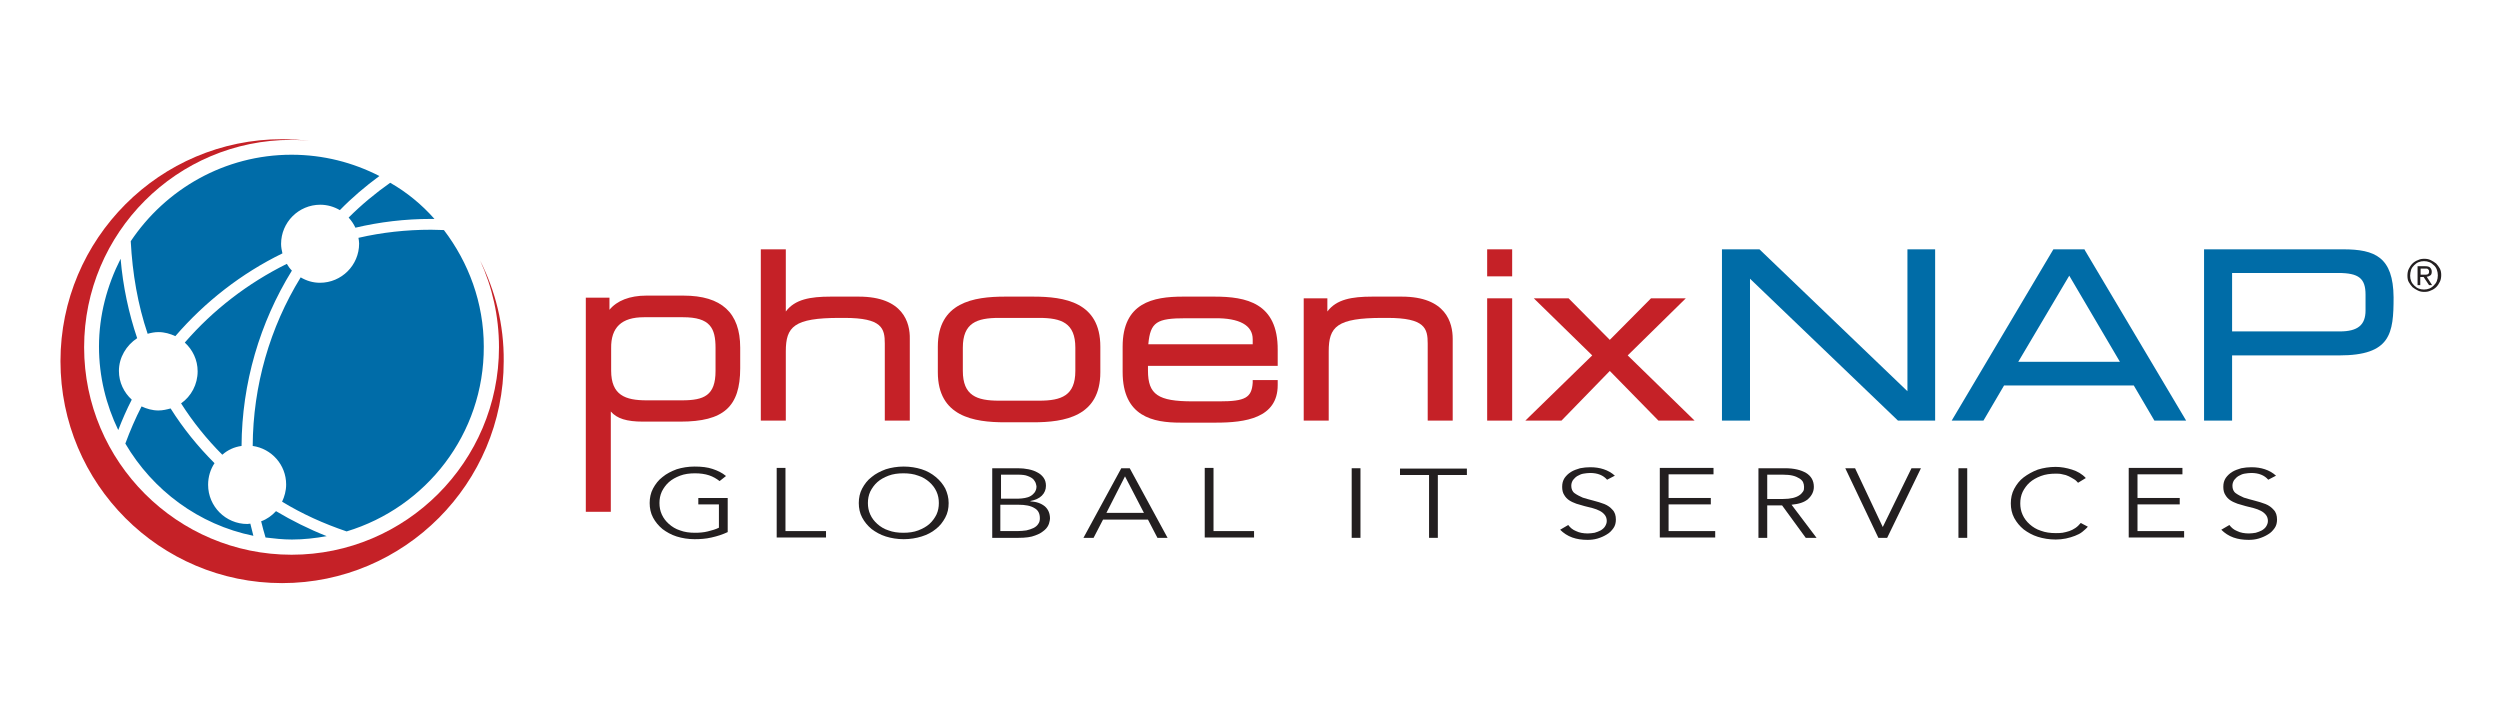
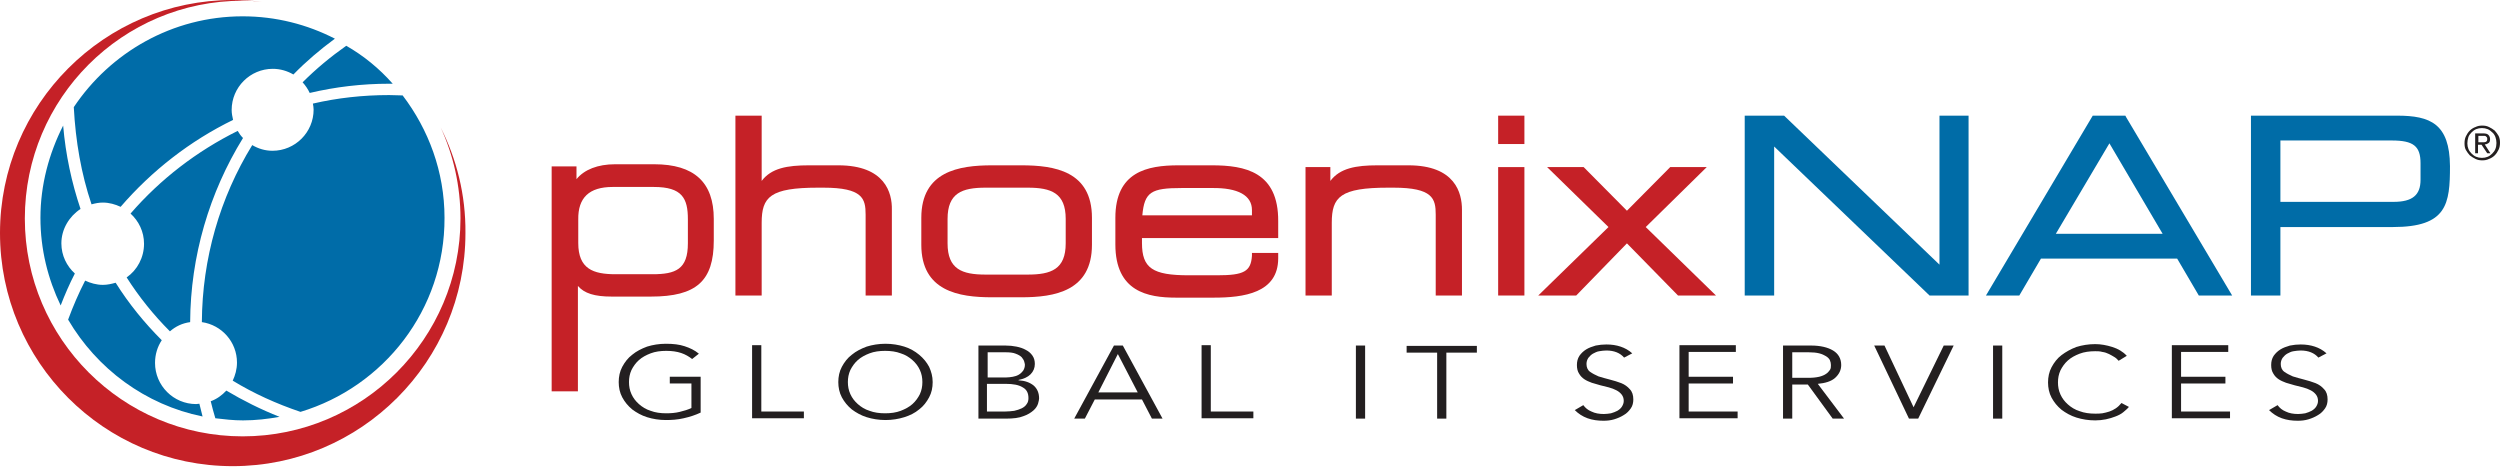
- <svg xmlns="http://www.w3.org/2000/svg" class="svg-inline" version="1.1" id="phoenixNAP-logo" x="0px" y="0px" viewBox="-2.5 441.2 740 212.6" enable-background="new -2.5 441.2 740 212.6" xml:space="preserve">
+ <svg xmlns="http://www.w3.org/2000/svg" class="svg-inline" version="1.1" id="phoenixNAP-logo" x="0px" y="0px" enable-background="new -2.5 441.2 740 212.6" xml:space="preserve" viewBox="15.4 482.4 704.7 131.4">
  <g id="Layer_1" display="none">
-     <g id="bg" display="inline">
- </g>
+     <g id="bg" display="inline" />
    <g id="slogan_1_" display="inline">
-       <g id="Layer_7">
- </g>
-       <g id="Layer_6">
- </g>
+       <g id="Layer_7" />
+       <g id="Layer_6" />
    </g>
-     <g id="symbol" display="inline">
- </g>
+     <g id="symbol" display="inline" />
    <g display="inline">
      <path fill="#231F20" d="M202.7,583c-1.2-1.4-2.9-2.1-5.2-2.1c-0.7,0-1.4,0.1-2.1,0.2c-0.7,0.1-1.3,0.4-1.8,0.7    c-0.5,0.3-1,0.7-1.3,1.2s-0.5,1.1-0.5,1.8c0,1,0.3,1.7,1,2.3c0.7,0.5,1.5,1,2.5,1.3s2.1,0.7,3.3,0.9c1.2,0.3,2.3,0.6,3.3,1.1    s1.9,1.1,2.5,1.8c0.7,0.7,1,1.8,1,3.1c0,1-0.3,1.9-0.8,2.6c-0.5,0.8-1.2,1.4-2.1,2c-0.8,0.5-1.8,0.9-2.9,1.2    c-1.1,0.3-2.1,0.4-3.2,0.4c-1.6,0-3.2-0.2-4.7-0.7s-2.7-1.3-3.8-2.4l2.5-1.4c0.6,0.8,1.4,1.4,2.4,1.9s2.3,0.7,3.7,0.7    c0.7,0,1.4-0.1,2.1-0.3c0.7-0.2,1.3-0.4,1.8-0.8c0.5-0.3,1-0.7,1.4-1.2s0.5-1,0.5-1.7s-0.2-1.4-0.6-1.9c-0.4-0.5-0.9-0.9-1.6-1.2    c-0.6-0.3-1.4-0.6-2.2-0.8s-1.7-0.4-2.5-0.7c-0.9-0.2-1.7-0.5-2.5-0.8s-1.6-0.6-2.2-1.1c-0.6-0.4-1.2-1-1.6-1.6    c-0.4-0.7-0.6-1.5-0.6-2.5s0.2-1.9,0.7-2.7c0.5-0.8,1.2-1.4,2-1.9s1.8-0.9,2.8-1.1s2.1-0.4,3.2-0.4c1.5,0,2.9,0.2,4.1,0.6    c1.2,0.4,2.4,1.1,3.5,2L202.7,583z" />
      <path fill="#231F20" d="M221.9,599h14.4v2h-17.2v-21.5h16.7v2h-14v7.3h13.1v2h-13.1v8.2H221.9z" />
      <path fill="#231F20" d="M271.9,597.6c-0.5,0.5-1,1.1-1.7,1.6s-1.4,0.9-2.3,1.3c-0.9,0.4-1.8,0.6-2.8,0.8c-1,0.2-2.1,0.3-3.2,0.3    c-2,0-3.9-0.3-5.6-0.9c-1.7-0.6-3.2-1.4-4.5-2.4s-2.2-2.2-2.9-3.6c-0.7-1.4-1.1-2.9-1.1-4.5c0-1.6,0.4-3.2,1.1-4.5    s1.7-2.6,2.9-3.6c1.3-1,2.7-1.8,4.5-2.4c1.7-0.6,3.6-0.9,5.6-0.9c1.7,0,3.3,0.3,5,0.8s3.1,1.4,4.3,2.6l-2.4,1.4    c-0.3-0.3-0.7-0.7-1.1-1c-0.5-0.3-1-0.7-1.7-0.9c-0.6-0.3-1.3-0.5-2-0.6c-0.7-0.2-1.4-0.2-2.1-0.2c-1.7,0-3.3,0.3-4.6,0.8    c-1.4,0.5-2.5,1.2-3.5,2c-1,0.9-1.7,1.8-2.2,3c-0.5,1.1-0.8,2.3-0.8,3.5s0.3,2.4,0.8,3.5c0.5,1.1,1.2,2.1,2.2,3    c1,0.9,2.1,1.5,3.5,2s2.9,0.8,4.6,0.8c0.7,0,1.4-0.1,2.1-0.2c0.7-0.1,1.4-0.3,2.1-0.5s1.3-0.6,1.9-1c0.6-0.4,1.1-0.9,1.7-1.6    L271.9,597.6z" />
      <path fill="#231F20" d="M303.7,593c0,0.9-0.1,1.8-0.4,2.8s-0.8,1.9-1.5,2.8c-0.7,0.9-1.7,1.6-3,2.1c-1.3,0.6-2.9,0.8-4.9,0.8    s-3.7-0.3-4.9-0.8c-1.3-0.6-2.3-1.3-3-2.1c-0.7-0.9-1.2-1.8-1.5-2.8s-0.4-2-0.4-2.8v-13.5h2.7v13.3c0,1,0.1,1.9,0.4,2.7    c0.3,0.7,0.6,1.4,1,1.9s0.9,0.9,1.4,1.2c0.5,0.3,1,0.5,1.6,0.7c0.5,0.2,1,0.3,1.5,0.3s0.9,0.1,1.3,0.1c0.3,0,0.7,0,1.2-0.1    c0.5-0.1,1-0.2,1.5-0.3c0.5-0.2,1-0.4,1.6-0.7c0.5-0.3,1-0.7,1.4-1.2s0.8-1.1,1-1.9c0.2-0.7,0.4-1.6,0.4-2.7v-13.3h2.7V593H303.7z    " />
      <path fill="#231F20" d="M321.3,601h-2.7v-21.5h8.3c2.7,0,4.9,0.5,6.5,1.4c1.6,1,2.4,2.4,2.4,4.3c0,1.5-0.6,2.8-1.8,3.8    c-1.2,1-2.9,1.6-5.1,1.8l7.8,10.2h-3.3l-7.4-10h-4.6L321.3,601L321.3,601z M321.3,589h4.9c1.2,0,2.3-0.1,3.1-0.3    c0.9-0.2,1.5-0.5,2-0.8s0.9-0.7,1.1-1.2s0.3-0.9,0.3-1.5c0-0.5-0.1-1-0.3-1.4c-0.2-0.5-0.6-0.9-1.1-1.2s-1.2-0.6-2-0.8    c-0.8-0.2-1.9-0.3-3.1-0.3h-4.9V589z" />
      <path fill="#231F20" d="M351.8,599h14.4v2H349v-21.5h16.7v2h-14v7.3h13.1v2h-13.1v8.2H351.8z" />
      <path fill="#231F20" d="M379.3,579.5h8.9c1.7,0,3.4,0.2,5,0.7c1.7,0.4,3.2,1.1,4.6,2c1.4,0.9,2.5,2,3.3,3.4    c0.8,1.3,1.3,2.9,1.3,4.7c0,1.8-0.4,3.4-1.3,4.7c-0.8,1.3-1.9,2.5-3.3,3.4c-1.4,0.9-2.9,1.6-4.6,2c-1.7,0.4-3.4,0.7-5,0.7h-8.9    V579.5z M382,599h5.3c2.1,0,3.8-0.2,5.3-0.7s2.8-1.2,3.8-2s1.7-1.8,2.2-2.8s0.7-2.1,0.7-3.2c0-1.1-0.2-2.2-0.7-3.2s-1.2-2-2.2-2.8    s-2.3-1.5-3.8-2s-3.3-0.7-5.3-0.7H382V599z" />
      <path fill="#231F20" d="M447.1,583c-1.2-1.4-2.9-2.1-5.2-2.1c-0.7,0-1.4,0.1-2.1,0.2c-0.7,0.1-1.3,0.4-1.8,0.7    c-0.5,0.3-1,0.7-1.3,1.2s-0.5,1.1-0.5,1.8c0,1,0.3,1.7,1,2.3c0.7,0.5,1.5,1,2.5,1.3s2.1,0.7,3.3,0.9c1.2,0.3,2.3,0.6,3.3,1.1    s1.9,1.1,2.6,1.8s1,1.8,1,3.1c0,1-0.3,1.9-0.8,2.6c-0.5,0.8-1.2,1.4-2.1,2c-0.8,0.5-1.8,0.9-2.9,1.2c-1.1,0.3-2.1,0.4-3.2,0.4    c-1.6,0-3.2-0.2-4.7-0.7s-2.7-1.3-3.8-2.4l2.5-1.4c0.6,0.8,1.4,1.4,2.4,1.9s2.3,0.7,3.7,0.7c0.7,0,1.4-0.1,2.1-0.3    c0.7-0.2,1.3-0.4,1.8-0.8c0.5-0.3,1-0.7,1.4-1.2s0.5-1,0.5-1.7s-0.2-1.4-0.6-1.9s-0.9-0.9-1.6-1.2c-0.6-0.3-1.4-0.6-2.2-0.8    c-0.8-0.2-1.7-0.4-2.5-0.7c-0.9-0.2-1.7-0.5-2.6-0.8c-0.8-0.3-1.6-0.6-2.2-1.1c-0.6-0.4-1.2-1-1.6-1.6c-0.4-0.7-0.6-1.5-0.6-2.5    s0.2-1.9,0.7-2.7c0.5-0.8,1.2-1.4,2-1.9s1.8-0.9,2.8-1.1s2.1-0.4,3.2-0.4c1.5,0,2.9,0.2,4.1,0.6c1.2,0.4,2.4,1.1,3.5,2L447.1,583z    " />
      <path fill="#231F20" d="M466.3,599h14.4v2h-17.2v-21.5h16.7v2h-14v7.3h13.1v2h-13.1v8.2H466.3z" />
      <path fill="#231F20" d="M496.8,601h-2.7v-21.5h8.3c2.7,0,4.9,0.5,6.5,1.4c1.6,1,2.4,2.4,2.4,4.3c0,1.5-0.6,2.8-1.8,3.8    c-1.2,1-2.9,1.6-5.1,1.8l7.8,10.2h-3.3l-7.4-10h-4.6L496.8,601L496.8,601z M496.8,589h4.9c1.2,0,2.3-0.1,3.1-0.3    c0.9-0.2,1.5-0.5,2-0.8s0.9-0.7,1.1-1.2s0.3-0.9,0.3-1.5c0-0.5-0.1-1-0.3-1.4c-0.2-0.5-0.6-0.9-1.1-1.2s-1.2-0.6-2-0.8    c-0.8-0.2-1.9-0.3-3.1-0.3h-4.9V589z" />
      <path fill="#231F20" d="M532.7,597.7L532.7,597.7l8.9-18.3h3L534.1,601h-2.7l-10.3-21.5h3L532.7,597.7z" />
      <path fill="#231F20" d="M558.9,599h14.4v2h-17.2v-21.5h16.7v2h-14v7.3h13.1v2h-13.1L558.9,599L558.9,599z" />
      <path fill="#231F20" d="M589.4,601h-2.7v-21.5h8.3c2.7,0,4.9,0.5,6.5,1.4c1.6,1,2.4,2.4,2.4,4.3c0,1.5-0.6,2.8-1.8,3.8    s-2.9,1.6-5.1,1.8l7.8,10.2h-3.3l-7.4-10h-4.6v10H589.4z M589.4,589h4.9c1.2,0,2.3-0.1,3.1-0.3c0.9-0.2,1.5-0.5,2-0.8    s0.9-0.7,1.1-1.2c0.2-0.5,0.3-0.9,0.3-1.5c0-0.5-0.1-1-0.3-1.4c-0.2-0.5-0.6-0.9-1.1-1.2s-1.2-0.6-2-0.8c-0.8-0.2-1.9-0.3-3.1-0.3    h-4.9V589z" />
      <path fill="#231F20" d="M630,583c-1.2-1.4-2.9-2.1-5.2-2.1c-0.7,0-1.4,0.1-2.1,0.2c-0.7,0.1-1.3,0.4-1.8,0.7    c-0.5,0.3-1,0.7-1.3,1.2s-0.5,1.1-0.5,1.8c0,1,0.3,1.7,1,2.3c0.7,0.5,1.5,1,2.5,1.3s2.1,0.7,3.3,0.9c1.2,0.3,2.3,0.6,3.3,1.1    s1.9,1.1,2.6,1.8c0.7,0.7,1,1.8,1,3.1c0,1-0.3,1.9-0.8,2.6c-0.5,0.8-1.2,1.4-2.1,2c-0.8,0.5-1.8,0.9-2.9,1.2    c-1.1,0.3-2.1,0.4-3.2,0.4c-1.6,0-3.2-0.2-4.7-0.7s-2.7-1.3-3.8-2.4l2.5-1.4c0.6,0.8,1.4,1.4,2.4,1.9s2.3,0.7,3.7,0.7    c0.7,0,1.4-0.1,2.1-0.3c0.7-0.2,1.3-0.4,1.8-0.8c0.5-0.3,1-0.7,1.4-1.2s0.5-1,0.5-1.7s-0.2-1.4-0.6-1.9c-0.4-0.5-0.9-0.9-1.6-1.2    c-0.6-0.3-1.4-0.6-2.2-0.8s-1.7-0.4-2.5-0.7c-0.9-0.2-1.7-0.5-2.6-0.8c-0.8-0.3-1.6-0.6-2.2-1.1c-0.6-0.4-1.2-1-1.6-1.6    c-0.4-0.7-0.6-1.5-0.6-2.5s0.2-1.9,0.7-2.7c0.5-0.8,1.2-1.4,2-1.9s1.8-0.9,2.8-1.1s2.1-0.4,3.2-0.4c1.5,0,2.9,0.2,4.1,0.6    c1.2,0.4,2.4,1.1,3.5,2L630,583z" />
    </g>
  </g>
  <g id="Layer_2">
    <path fill="#006CA8" d="M126.1,506c-0.3,0-0.6,0-1,0c-7.7,0-15.2,0.9-22.4,2.6c-0.5-1.1-1.2-2.1-2-3c3.8-3.8,7.9-7.2,12.3-10.3   C117.9,498.1,122.3,501.7,126.1,506 M69,573.2c-2.2,0.3-4.1,1.2-5.7,2.6c-4.6-4.6-8.7-9.7-12.2-15.2c3-2.1,4.9-5.6,4.9-9.5   c0-3.4-1.5-6.4-3.8-8.5c8.4-9.7,18.7-17.6,30.2-23.3c0.4,0.7,0.9,1.4,1.5,2C74.4,536.7,69.1,554.6,69,573.2 M83.8,487   c9.4,0,18.2,2.3,26,6.3c-4.2,3.1-8.1,6.4-11.7,10.1c-1.7-1-3.7-1.6-5.8-1.6c-6.4,0-11.6,5.2-11.6,11.6c0,1,0.2,1.9,0.4,2.8   c-12.1,5.9-22.9,14.3-31.7,24.5c-1.5-0.7-3.2-1.2-5-1.2c-1.1,0-2.1,0.2-3.2,0.5c-2.9-8.6-4.5-17.8-5-27.4   C46.5,497.2,64,487,83.8,487 M33.2,517.8c0.7,8.2,2.4,16.1,4.9,23.5c-3.2,2.1-5.4,5.7-5.4,9.7c0,3.4,1.5,6.4,3.8,8.5   c-1.5,2.9-2.8,5.9-4,9c-3.6-7.5-5.7-15.8-5.7-24.7C26.8,534.5,29.2,525.7,33.2,517.8 M34.6,572.5c1.4-3.8,3-7.5,4.8-11   c1.5,0.7,3.2,1.2,5,1.2c1.3,0,2.5-0.3,3.6-0.6c3.7,5.9,8.1,11.3,13,16.2c-1.2,1.8-1.9,4-1.9,6.4c0,6.4,5.2,11.6,11.6,11.6   c0.3,0,0.6-0.1,0.9-0.1c0.3,1.2,0.6,2.4,0.9,3.6C56.3,596.5,42.7,586.3,34.6,572.5 M76.1,600.3c-0.5-1.6-0.9-3.2-1.3-4.8   c1.7-0.6,3.2-1.7,4.4-3c4.7,2.8,9.7,5.3,15,7.4c-3.3,0.6-6.8,1-10.3,1C81.2,600.9,78.6,600.6,76.1,600.3 M100.1,598.5   c-6.8-2.3-13.2-5.2-19.1-8.8c0.7-1.5,1.2-3.2,1.2-5.1c0-5.8-4.3-10.6-9.9-11.4c0.1-17.9,5.1-35.1,14.2-49.9c1.7,1,3.6,1.6,5.7,1.6   c6.4,0,11.6-5.2,11.6-11.6c0-0.6-0.1-1.1-0.2-1.7c6.9-1.6,14.1-2.4,21.5-2.4c1.3,0,2.6,0.1,3.8,0.1c7.3,9.6,11.8,21.5,11.8,34.5   C140.8,569.7,123.6,591.4,100.1,598.5" />
    <path fill="#C52127" d="M139.6,518.3c3.6,7.8,5.6,16.5,5.6,25.7c0,33.8-27.5,61.4-61.4,61.4c-33.8,0-61.4-27.5-61.4-61.4   s27.5-61.4,61.4-61.4c1.8,0,3.6,0.1,5.4,0.3c-2.7-0.3-5.4-0.5-8.2-0.5c-36.2,0-65.6,29.5-65.6,65.7c0,36.3,29.4,65.7,65.6,65.7   s65.6-29.5,65.6-65.7C146.7,537.3,144.1,527.2,139.6,518.3z" />
    <path fill="#C52127" d="M199.8,528.7h-11c-4.9,0-8.7,1.5-10.9,4.2v-3.6h-7v63.4h7.4V563c1.8,2.1,4.7,3,9.5,3h11.1   c12.8,0,17.7-4.4,17.7-15.8v-6.1C216.6,533.8,211.1,528.7,199.8,528.7z M188.1,535.1h11.6c8,0,9.6,3.2,9.6,9.1v6.8   c0,7.3-3.4,8.7-10,8.7h-10.4c-6.3,0-10.5-1.5-10.5-8.8v-6.6C178.3,538.1,181.5,535.1,188.1,535.1z" />
    <g>
      <path fill="#C52127" d="M251.7,529h-8.3c-6.1,0-10.6,0.8-13.3,4.4V515h-7.4v50.7h7.4v-20.5c0-7.3,2.4-9.9,15.9-9.9h1.5    c11.1,0,11.9,3.1,11.9,7.6v22.8h7.4v-24.2C266.9,536.8,264.9,529,251.7,529z" />
      <path fill="#C52127" d="M303.3,529H295c-9.3,0-19.9,1.7-19.9,14.8v7.6c0,13.1,10.6,14.8,19.9,14.8h8.3c9.3,0,19.9-1.7,19.9-14.8    v-7.6C323.2,530.6,312.6,529,303.3,529z M282.5,544.1c0-7.3,4.1-8.8,10.7-8.8h11.9c6.6,0,10.7,1.5,10.7,8.8v6.9    c0,7.3-4.1,8.8-10.7,8.8h-11.9c-6.6,0-10.7-1.5-10.7-8.8V544.1z" />
      <path fill="#C52127" d="M357,529h-9.4c-8.8,0-17.8,1.8-17.8,14.8v7.5c0,13.3,9.1,15,17.1,15h10.6c8.5,0,18.2-1.3,18.2-11.1v-1.5    h-7.4l0,0.8c-0.3,4.4-2.2,5.5-9.8,5.5h-8c-10.2,0-13.2-2-13.2-9.1v-1.4h38.4v-4.7C375.8,530.8,366.3,529,357,529z M368.3,541.6    v1.5h-30.9c0.6-6.6,2.5-7.7,11.1-7.7h8.5C364.4,535.3,368.3,537.5,368.3,541.6z" />
      <path fill="#C52127" d="M412.4,529h-8.7c-6.1,0-10.6,0.8-13.3,4.4v-3.9h-7v36.2h7.4v-20.5c0-7.3,2.4-9.9,15.9-9.9h1.5    c11.1,0,11.9,3.1,11.9,7.6v22.8h7.4v-24.2C427.5,536.8,425.6,529,412.4,529z" />
      <rect x="437.7" y="515" fill="#C52127" width="7.4" height="8" />
      <rect x="437.7" y="529.5" fill="#C52127" width="7.4" height="36.2" />
      <polygon fill="#C52127" points="479.3,546.4 496.5,529.5 486.2,529.5 474,541.8 461.8,529.5 451.5,529.5 468.8,546.4 449,565.7     459.7,565.7 474,551 488.4,565.7 499.1,565.7   " />
    </g>
    <g>
      <polygon fill="#006CA7" points="562.1,557 518.3,515 507.2,515 507.2,565.7 515.5,565.7 515.5,523.7 559.3,565.7 570.3,565.7     570.3,515 562.1,515   " />
      <path fill="#006CA7" d="M614.5,515h-9.2l-30.1,50.7h9.4l6.1-10.4h38.4l6.1,10.4h9.4l-29.9-50.3L614.5,515z M625,548.3h-30.1    l15.1-25.5L625,548.3z" />
      <path fill="#006CA7" d="M691.1,515h-41.2v50.7h8.3v-19.3h31.7c15.3,0,16.1-6.5,16.1-17.2C705.9,517.3,700.5,515,691.1,515z     M658.2,522h31.4c6.1,0,8.1,1.6,8.1,6.4v4.7c0,4.3-2.3,6.2-7.6,6.2h-31.9V522z" />
    </g>
    <g>
      <path fill="#231F20" d="M710.1,522.8c0-0.7,0.1-1.4,0.4-2c0.3-0.6,0.6-1.1,1.1-1.6c0.4-0.4,1-0.8,1.6-1c0.6-0.3,1.2-0.4,1.9-0.4    c0.7,0,1.3,0.1,1.9,0.4c0.6,0.3,1.1,0.6,1.6,1c0.4,0.4,0.8,1,1.1,1.5c0.3,0.6,0.4,1.2,0.4,1.9c0,0.7-0.1,1.4-0.4,2    c-0.3,0.6-0.6,1.1-1.1,1.6c-0.4,0.4-1,0.8-1.6,1c-0.6,0.3-1.2,0.4-1.9,0.4c-0.7,0-1.3-0.1-1.9-0.4c-0.6-0.3-1.1-0.6-1.6-1    c-0.4-0.4-0.8-1-1.1-1.5C710.2,524.2,710.1,523.5,710.1,522.8z M710.9,522.8c0,0.6,0.1,1.1,0.3,1.6c0.2,0.5,0.5,0.9,0.9,1.3    c0.4,0.4,0.8,0.7,1.3,0.9c0.5,0.2,1,0.3,1.6,0.3c0.6,0,1.1-0.1,1.6-0.3c0.5-0.2,0.9-0.5,1.3-0.9c0.4-0.4,0.7-0.8,0.9-1.3    c0.2-0.5,0.3-1.1,0.3-1.7c0-0.6-0.1-1.1-0.3-1.7c-0.2-0.5-0.5-1-0.9-1.3c-0.4-0.4-0.8-0.7-1.3-0.9c-0.5-0.2-1-0.3-1.6-0.3    c-0.6,0-1.1,0.1-1.6,0.3c-0.5,0.2-0.9,0.5-1.3,0.9c-0.4,0.4-0.7,0.8-0.9,1.3C711,521.7,710.9,522.2,710.9,522.8z M713.2,520h2.1    c0.7,0,1.2,0.1,1.5,0.4c0.3,0.3,0.5,0.7,0.5,1.2c0,0.5-0.1,0.9-0.4,1.1c-0.3,0.2-0.6,0.4-1.1,0.4l1.6,2.5h-0.9l-1.6-2.4h-1v2.4    h-0.8V520z M714,522.5h1c0.2,0,0.4,0,0.6,0c0.2,0,0.4-0.1,0.5-0.1c0.1-0.1,0.3-0.2,0.3-0.3c0.1-0.1,0.1-0.3,0.1-0.5    c0-0.2,0-0.4-0.1-0.5c-0.1-0.1-0.2-0.2-0.3-0.3c-0.1-0.1-0.3-0.1-0.4-0.1c-0.2,0-0.3,0-0.5,0H714V522.5z" />
    </g>
  </g>
  <g id="Layer_3">
    <g>
      <path fill="#231F20" d="M210.5,583.6c-0.9-0.7-1.9-1.3-3.1-1.7c-1.2-0.4-2.6-0.6-4.2-0.6c-1.6,0-3.1,0.2-4.4,0.7    c-1.3,0.5-2.4,1.1-3.3,1.9c-0.9,0.8-1.6,1.8-2.1,2.8c-0.5,1.1-0.7,2.2-0.7,3.4s0.2,2.3,0.7,3.4c0.5,1.1,1.2,2,2.1,2.8    c0.9,0.8,2,1.5,3.3,1.9c1.3,0.5,2.8,0.7,4.4,0.7c1.3,0,2.6-0.1,3.8-0.4c1.2-0.3,2.3-0.6,3.3-1.1v-6.9h-6.1v-1.9h8.7v10.1    c-1.5,0.7-3,1.2-4.8,1.6c-1.7,0.4-3.4,0.5-5,0.5c-1.9,0-3.7-0.3-5.3-0.8c-1.6-0.5-3-1.3-4.2-2.2c-1.2-1-2.1-2.1-2.8-3.4    c-0.7-1.3-1-2.8-1-4.3s0.3-3,1-4.3c0.7-1.3,1.6-2.5,2.8-3.4c1.2-1,2.6-1.7,4.2-2.3c1.6-0.5,3.4-0.8,5.3-0.8c2.1,0,3.8,0.2,5.3,0.7    c1.5,0.5,2.8,1.1,4,2.1L210.5,583.6z" />
      <path fill="#231F20" d="M230,598.4h12v1.9h-14.6v-20.6h2.6V598.4z" />
      <path fill="#231F20" d="M278.3,590.1c0,1.6-0.3,3-1,4.3c-0.7,1.3-1.6,2.5-2.8,3.4c-1.2,1-2.6,1.7-4.2,2.2    c-1.6,0.5-3.4,0.8-5.3,0.8c-1.9,0-3.7-0.3-5.3-0.8c-1.6-0.5-3-1.3-4.2-2.2c-1.2-1-2.1-2.1-2.8-3.4c-0.7-1.3-1-2.8-1-4.3    s0.3-3,1-4.3c0.7-1.3,1.6-2.5,2.8-3.4c1.2-1,2.6-1.7,4.2-2.3c1.6-0.5,3.4-0.8,5.3-0.8c1.9,0,3.7,0.3,5.3,0.8    c1.6,0.5,3,1.3,4.2,2.3c1.2,1,2.1,2.1,2.8,3.4C277.9,587.1,278.3,588.5,278.3,590.1z M275.4,590.1c0-1.2-0.2-2.3-0.7-3.4    c-0.5-1.1-1.2-2-2.1-2.8c-0.9-0.8-2-1.5-3.3-1.9c-1.3-0.5-2.8-0.7-4.4-0.7s-3.1,0.2-4.4,0.7c-1.3,0.5-2.4,1.1-3.3,1.9    c-0.9,0.8-1.6,1.8-2.1,2.8c-0.5,1.1-0.7,2.2-0.7,3.4s0.2,2.3,0.7,3.4c0.5,1.1,1.2,2,2.1,2.8c0.9,0.8,2,1.5,3.3,1.9    c1.3,0.5,2.8,0.7,4.4,0.7s3.1-0.2,4.4-0.7c1.3-0.5,2.4-1.1,3.3-1.9c0.9-0.8,1.6-1.8,2.1-2.8C275.2,592.4,275.4,591.3,275.4,590.1z    " />
      <path fill="#231F20" d="M291.1,579.8h7.7c1.1,0,2.1,0.1,3.1,0.3c1,0.2,1.9,0.5,2.6,0.9c0.8,0.4,1.4,0.9,1.9,1.6    c0.5,0.7,0.7,1.5,0.7,2.4c0,1.1-0.4,2.1-1.2,2.9c-0.8,0.8-1.9,1.3-3.4,1.6v0.1c1.8,0.1,3.2,0.6,4.3,1.5c1,0.9,1.5,2.1,1.5,3.6    c0,0.3-0.1,0.8-0.3,1.5c-0.2,0.6-0.6,1.3-1.3,1.9c-0.7,0.6-1.6,1.2-2.8,1.6c-1.2,0.5-2.9,0.7-4.9,0.7h-7.8V579.8z M293.7,588.8    h5.3c0.6,0,1.3-0.1,1.9-0.2c0.6-0.1,1.2-0.3,1.7-0.6c0.5-0.3,0.9-0.7,1.2-1.1c0.3-0.5,0.5-1,0.5-1.7c0-0.2-0.1-0.5-0.2-0.9    c-0.1-0.4-0.4-0.8-0.7-1.2c-0.4-0.4-0.9-0.7-1.7-1c-0.7-0.3-1.7-0.4-2.9-0.4h-5V588.8z M293.7,598.4h5c0.9,0,1.8-0.1,2.6-0.2    c0.8-0.2,1.5-0.4,2.1-0.7c0.6-0.3,1.1-0.7,1.4-1.2c0.4-0.5,0.5-1.1,0.5-1.7c0-1.4-0.5-2.4-1.6-3c-1.1-0.7-2.7-1-4.8-1h-5.3V598.4z    " />
      <path fill="#231F20" d="M321.2,600.4h-3l11.2-20.6h2.5l11.2,20.6h-3l-2.8-5.4H324L321.2,600.4z M325,593h11.1l-5.6-10.8L325,593z" />
      <path fill="#231F20" d="M356.7,598.4h12v1.9h-14.6v-20.6h2.6V598.4z" />
      <path fill="#231F20" d="M400.2,600.4h-2.6v-20.6h2.6V600.4z" />
      <path fill="#231F20" d="M423.1,600.4h-2.6v-18.6h-8.6v-1.9h19.8v1.9h-8.6V600.4z" />
      <path fill="#231F20" d="M473.2,583.2c-1.1-1.3-2.8-2-5-2c-0.7,0-1.3,0.1-2,0.2c-0.7,0.1-1.2,0.4-1.8,0.7c-0.5,0.3-0.9,0.7-1.3,1.2    c-0.3,0.5-0.5,1-0.5,1.7c0,0.9,0.3,1.7,1,2.2c0.7,0.5,1.5,0.9,2.4,1.3c1,0.3,2,0.6,3.2,0.9c1.1,0.3,2.2,0.6,3.2,1    c1,0.4,1.8,1,2.4,1.7c0.7,0.7,1,1.7,1,2.9c0,0.9-0.2,1.8-0.7,2.5c-0.5,0.7-1.1,1.4-2,1.9c-0.8,0.5-1.7,0.9-2.7,1.2    c-1,0.3-2,0.4-3,0.4c-1.6,0-3.1-0.2-4.5-0.7c-1.4-0.5-2.6-1.3-3.6-2.3l2.4-1.4c0.6,0.8,1.3,1.4,2.3,1.8c1,0.5,2.2,0.7,3.5,0.7    c0.7,0,1.3-0.1,2-0.2c0.7-0.2,1.2-0.4,1.8-0.7c0.5-0.3,1-0.7,1.3-1.2c0.3-0.5,0.5-1,0.5-1.6c0-0.7-0.2-1.3-0.6-1.8    c-0.4-0.5-0.9-0.9-1.5-1.2c-0.6-0.3-1.3-0.6-2.1-0.8c-0.8-0.2-1.6-0.4-2.4-0.6c-0.8-0.2-1.6-0.5-2.4-0.7c-0.8-0.3-1.5-0.6-2.1-1    c-0.6-0.4-1.1-0.9-1.5-1.6c-0.4-0.6-0.6-1.4-0.6-2.4c0-1,0.2-1.8,0.7-2.6c0.5-0.7,1.1-1.3,1.9-1.8c0.8-0.5,1.7-0.8,2.7-1.1    c1-0.2,2-0.3,3-0.3c1.5,0,2.8,0.2,4,0.6c1.2,0.4,2.3,1,3.3,1.9L473.2,583.2z" />
      <path fill="#231F20" d="M491.4,598.4h13.8v1.9h-16.4v-20.6h15.9v1.9h-13.3v7h12.5v1.9h-12.5V598.4z" />
      <path fill="#231F20" d="M520.6,600.4H518v-20.6h7.9c2.6,0,4.7,0.5,6.2,1.4c1.5,0.9,2.3,2.3,2.3,4.1c0,1.4-0.6,2.6-1.7,3.6    c-1.1,1-2.8,1.5-4.9,1.7l7.4,9.8H532l-7-9.6h-4.4V600.4z M520.6,588.9h4.6c1.2,0,2.1-0.1,3-0.3c0.8-0.2,1.5-0.5,1.9-0.8    c0.5-0.3,0.8-0.7,1.1-1.1s0.3-0.9,0.3-1.4c0-0.5-0.1-0.9-0.3-1.4c-0.2-0.4-0.6-0.8-1.1-1.1c-0.5-0.3-1.1-0.6-1.9-0.8    c-0.8-0.2-1.8-0.3-3-0.3h-4.6V588.9z" />
      <path fill="#231F20" d="M554.8,597.2L554.8,597.2l8.5-17.4h2.8l-10,20.6h-2.6l-9.8-20.6h2.9L554.8,597.2z" />
      <path fill="#231F20" d="M579.8,600.4h-2.6v-20.6h2.6V600.4z" />
      <path fill="#231F20" d="M615.5,597.1c-0.4,0.5-1,1-1.6,1.5c-0.6,0.5-1.4,0.9-2.2,1.2c-0.8,0.3-1.7,0.6-2.7,0.8c-1,0.2-2,0.3-3,0.3    c-1.9,0-3.7-0.3-5.3-0.8c-1.6-0.5-3-1.3-4.2-2.2c-1.2-1-2.1-2.1-2.8-3.4c-0.7-1.3-1-2.8-1-4.3s0.3-3,1-4.3    c0.7-1.3,1.6-2.5,2.8-3.4s2.6-1.7,4.2-2.3c1.6-0.5,3.4-0.8,5.3-0.8c1.6,0,3.2,0.3,4.8,0.8c1.6,0.5,3,1.3,4.1,2.5l-2.3,1.4    c-0.3-0.3-0.6-0.7-1.1-1c-0.5-0.3-1-0.6-1.6-0.9c-0.6-0.3-1.2-0.5-1.9-0.6c-0.7-0.2-1.4-0.2-2-0.2c-1.6,0-3.1,0.2-4.4,0.7    c-1.3,0.5-2.4,1.1-3.3,1.9c-0.9,0.8-1.6,1.8-2.1,2.8c-0.5,1.1-0.7,2.2-0.7,3.4s0.2,2.3,0.7,3.4c0.5,1.1,1.2,2,2.1,2.8    c0.9,0.8,2,1.5,3.3,1.9c1.3,0.5,2.8,0.7,4.4,0.7c0.7,0,1.3,0,2-0.1c0.7-0.1,1.3-0.3,2-0.5c0.6-0.2,1.2-0.5,1.8-0.9    c0.6-0.4,1.1-0.9,1.6-1.5L615.5,597.1z" />
      <path fill="#231F20" d="M630.2,598.4h13.8v1.9h-16.4v-20.6h15.9v1.9h-13.3v7h12.5v1.9h-12.5V598.4z" />
      <path fill="#231F20" d="M668.9,583.2c-1.1-1.3-2.8-2-5-2c-0.7,0-1.3,0.1-2,0.2c-0.7,0.1-1.2,0.4-1.8,0.7c-0.5,0.3-0.9,0.7-1.3,1.2    c-0.3,0.5-0.5,1-0.5,1.7c0,0.9,0.3,1.7,1,2.2c0.7,0.5,1.5,0.9,2.4,1.3c1,0.3,2,0.6,3.2,0.9c1.1,0.3,2.2,0.6,3.2,1    c1,0.4,1.8,1,2.4,1.7c0.7,0.7,1,1.7,1,2.9c0,0.9-0.2,1.8-0.7,2.5c-0.5,0.7-1.1,1.4-2,1.9c-0.8,0.5-1.7,0.9-2.7,1.2    c-1,0.3-2,0.4-3,0.4c-1.6,0-3.1-0.2-4.5-0.7c-1.4-0.5-2.6-1.3-3.6-2.3l2.4-1.4c0.6,0.8,1.3,1.4,2.3,1.8c1,0.5,2.2,0.7,3.5,0.7    c0.7,0,1.3-0.1,2-0.2c0.7-0.2,1.2-0.4,1.8-0.7c0.5-0.3,1-0.7,1.3-1.2c0.3-0.5,0.5-1,0.5-1.6c0-0.7-0.2-1.3-0.6-1.8    c-0.4-0.5-0.9-0.9-1.5-1.2c-0.6-0.3-1.3-0.6-2.1-0.8c-0.8-0.2-1.6-0.4-2.4-0.6c-0.8-0.2-1.6-0.5-2.4-0.7c-0.8-0.3-1.5-0.6-2.1-1    c-0.6-0.4-1.1-0.9-1.5-1.6c-0.4-0.6-0.6-1.4-0.6-2.4c0-1,0.2-1.8,0.7-2.6c0.5-0.7,1.1-1.3,1.9-1.8c0.8-0.5,1.7-0.8,2.7-1.1    c1-0.2,2-0.3,3-0.3c1.5,0,2.8,0.2,4,0.6c1.2,0.4,2.3,1,3.3,1.9L668.9,583.2z" />
    </g>
  </g>
</svg>
